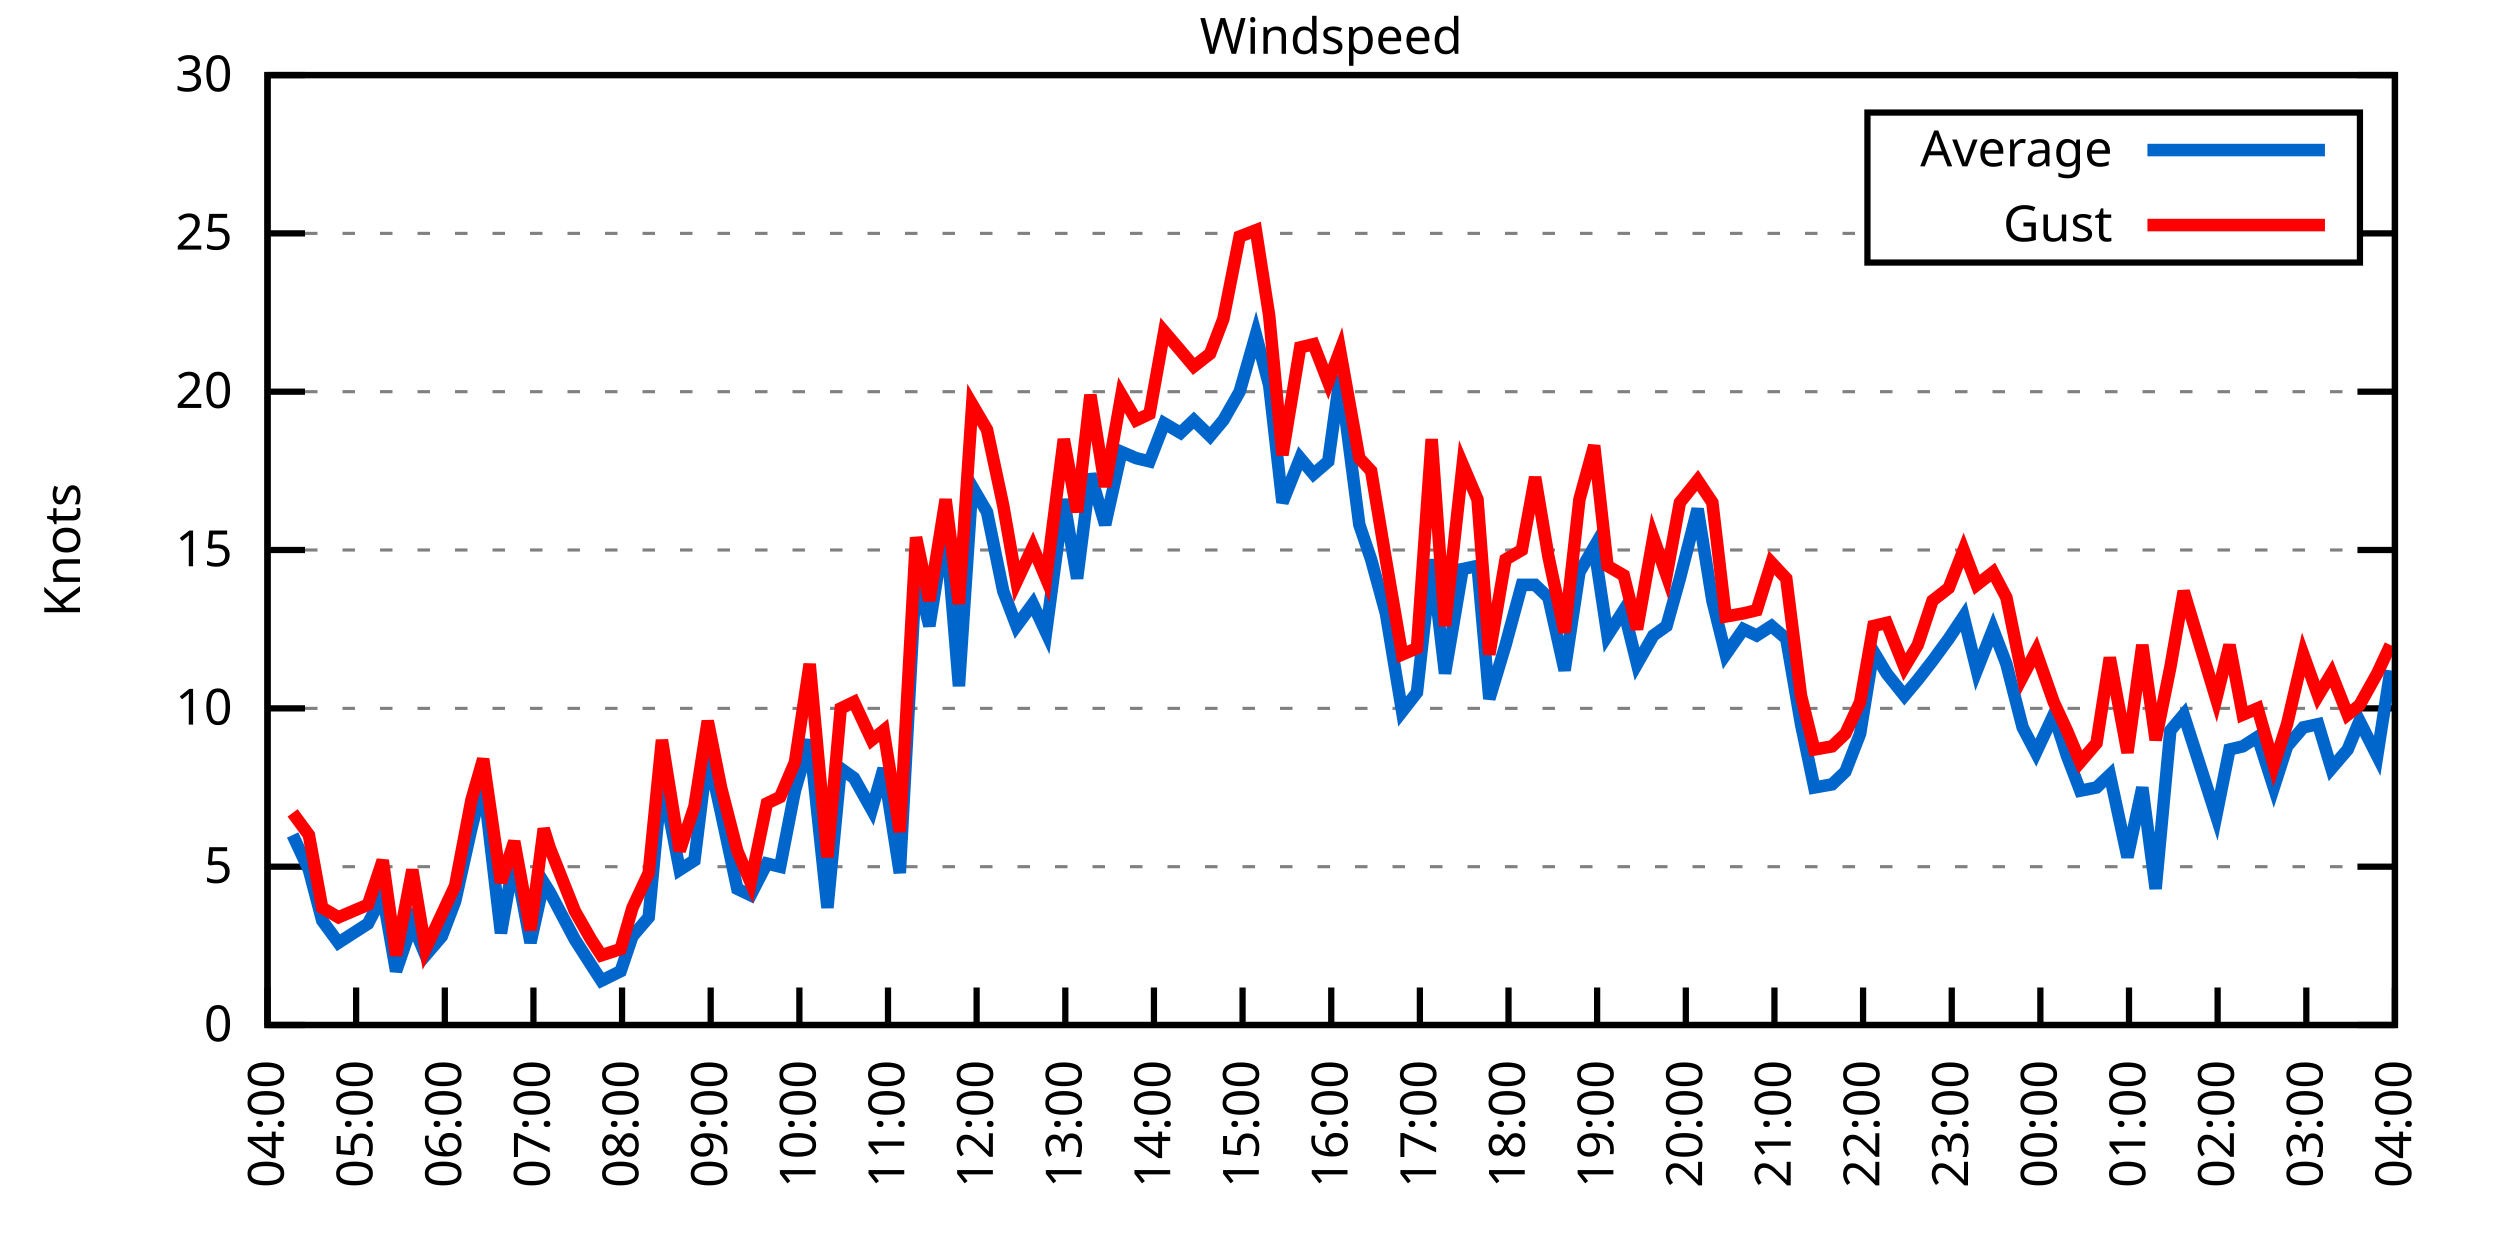
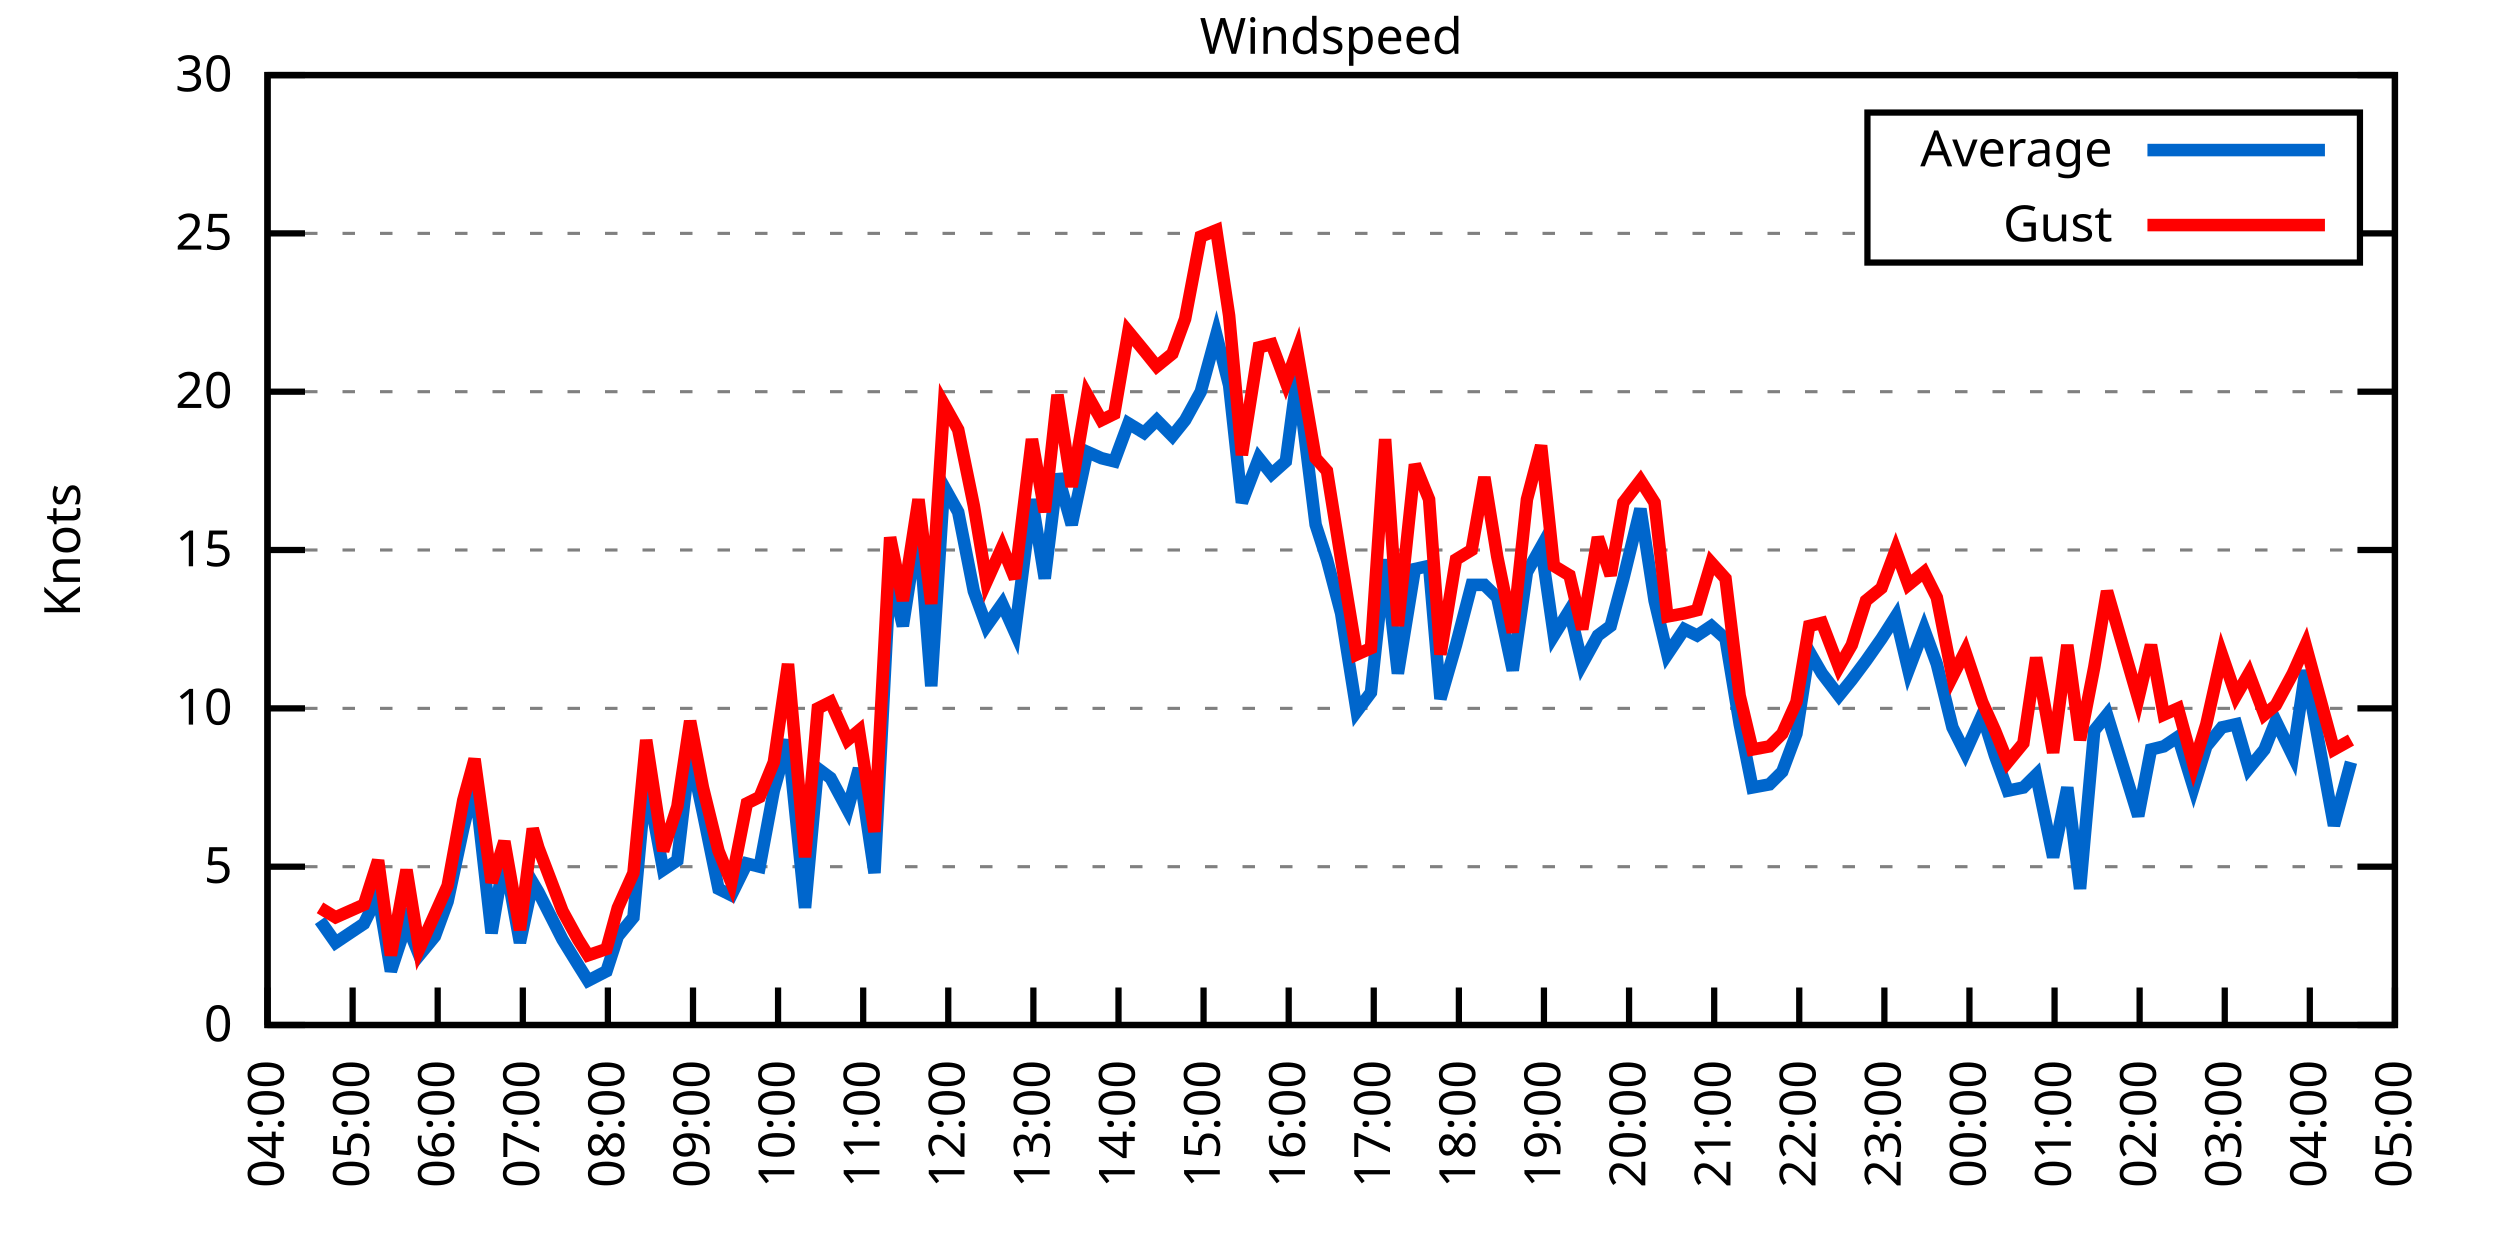
<svg xmlns="http://www.w3.org/2000/svg" xmlns:xlink="http://www.w3.org/1999/xlink" width="400" height="200" viewBox="0 0 400 200">
  <g id="gnuplot_canvas">
    <rect x="0" y="0" width="400" height="200" fill="none" />
    <defs>
      <circle id="gpDot" r="0.5" stroke-width="0.5" stroke="currentColor" />
      <path id="gpPt0" stroke-width="0.333" stroke="currentColor" d="M-1,0 h2 M0,-1 v2" />
      <path id="gpPt1" stroke-width="0.333" stroke="currentColor" d="M-1,-1 L1,1 M1,-1 L-1,1" />
      <path id="gpPt2" stroke-width="0.333" stroke="currentColor" d="M-1,0 L1,0 M0,-1 L0,1 M-1,-1 L1,1 M-1,1 L1,-1" />
      <rect id="gpPt3" stroke-width="0.333" stroke="currentColor" x="-1" y="-1" width="2" height="2" />
      <rect id="gpPt4" stroke-width="0.333" stroke="currentColor" fill="currentColor" x="-1" y="-1" width="2" height="2" />
      <circle id="gpPt5" stroke-width="0.333" stroke="currentColor" cx="0" cy="0" r="1" />
      <use xlink:href="#gpPt5" id="gpPt6" fill="currentColor" stroke="none" />
      <path id="gpPt7" stroke-width="0.333" stroke="currentColor" d="M0,-1.33 L-1.33,0.67 L1.33,0.67 z" />
      <use xlink:href="#gpPt7" id="gpPt8" fill="currentColor" stroke="none" />
      <use xlink:href="#gpPt7" id="gpPt9" stroke="currentColor" transform="rotate(180)" />
      <use xlink:href="#gpPt9" id="gpPt10" fill="currentColor" stroke="none" />
      <use xlink:href="#gpPt3" id="gpPt11" stroke="currentColor" transform="rotate(45)" />
      <use xlink:href="#gpPt11" id="gpPt12" fill="currentColor" stroke="none" />
      <path id="gpPt13" stroke-width="0.333" stroke="currentColor" d="M0,1.330 L1.265,0.411 L0.782,-1.067 L-0.782,-1.076 L-1.265,0.411 z" />
      <use xlink:href="#gpPt13" id="gpPt14" fill="currentColor" stroke="none" />
      <filter id="textbox" filterUnits="objectBoundingBox" x="0" y="0" height="1" width="1">
        <feFlood flood-color="white" flood-opacity="1" result="bgnd" />
        <feComposite in="SourceGraphic" in2="bgnd" operator="atop" />
      </filter>
      <filter id="greybox" filterUnits="objectBoundingBox" x="0" y="0" height="1" width="1">
        <feFlood flood-color="lightgrey" flood-opacity="1" result="grey" />
        <feComposite in="SourceGraphic" in2="grey" operator="atop" />
      </filter>
    </defs>
    <g fill="none" color="white" stroke="currentColor" stroke-width="1.00" stroke-linecap="butt" stroke-linejoin="miter">
</g>
    <g fill="none" color="black" stroke="currentColor" stroke-width="1.00" stroke-linecap="butt" stroke-linejoin="miter">
      <g stroke="none" shape-rendering="crispEdges">
        <polygon fill="rgb(255, 255, 255)" points="42.80,164.00 383.18,164.00 383.18,12.02 42.80,12.02 " />
      </g>
    </g>
    <g fill="none" color="black" stroke="currentColor" stroke-width="1.00" stroke-linecap="butt" stroke-linejoin="miter">
</g>
    <g fill="none" color="black" stroke="black" stroke-width="0.50" stroke-linecap="butt" stroke-linejoin="miter">
</g>
    <g fill="none" color="gray" stroke="currentColor" stroke-width="0.50" stroke-linecap="butt" stroke-linejoin="miter">
      <path stroke="gray" stroke-dasharray="2,4" class="gridline" d="M42.80,164.00 L383.19,164.00  " />
    </g>
    <g fill="none" color="gray" stroke="gray" stroke-width="1.00" stroke-linecap="butt" stroke-linejoin="miter">
</g>
    <g fill="none" color="black" stroke="currentColor" stroke-width="1.00" stroke-linecap="butt" stroke-linejoin="miter">
      <path stroke="black" d="M42.80,164.00 L48.80,164.00 M383.19,164.00 L377.19,164.00  " />
      <g transform="translate(37.20,166.60)" stroke="none" fill="black" font-family="Sans" font-size="8.00" text-anchor="end">
        <text>
          <tspan font-family="Sans"> 0</tspan>
        </text>
      </g>
    </g>
    <g fill="none" color="black" stroke="currentColor" stroke-width="1.00" stroke-linecap="butt" stroke-linejoin="miter">
</g>
    <g fill="none" color="black" stroke="black" stroke-width="0.50" stroke-linecap="butt" stroke-linejoin="miter">
</g>
    <g fill="none" color="gray" stroke="currentColor" stroke-width="0.50" stroke-linecap="butt" stroke-linejoin="miter">
      <path stroke="gray" stroke-dasharray="2,4" class="gridline" d="M42.80,138.67 L383.19,138.67  " />
    </g>
    <g fill="none" color="gray" stroke="gray" stroke-width="1.00" stroke-linecap="butt" stroke-linejoin="miter">
</g>
    <g fill="none" color="black" stroke="currentColor" stroke-width="1.00" stroke-linecap="butt" stroke-linejoin="miter">
      <path stroke="black" d="M42.80,138.67 L48.80,138.67 M383.19,138.67 L377.19,138.67  " />
      <g transform="translate(37.20,141.27)" stroke="none" fill="black" font-family="Sans" font-size="8.00" text-anchor="end">
        <text>
          <tspan font-family="Sans"> 5</tspan>
        </text>
      </g>
    </g>
    <g fill="none" color="black" stroke="currentColor" stroke-width="1.00" stroke-linecap="butt" stroke-linejoin="miter">
</g>
    <g fill="none" color="black" stroke="black" stroke-width="0.50" stroke-linecap="butt" stroke-linejoin="miter">
</g>
    <g fill="none" color="gray" stroke="currentColor" stroke-width="0.50" stroke-linecap="butt" stroke-linejoin="miter">
      <path stroke="gray" stroke-dasharray="2,4" class="gridline" d="M42.80,113.34 L383.19,113.34  " />
    </g>
    <g fill="none" color="gray" stroke="gray" stroke-width="1.00" stroke-linecap="butt" stroke-linejoin="miter">
</g>
    <g fill="none" color="black" stroke="currentColor" stroke-width="1.00" stroke-linecap="butt" stroke-linejoin="miter">
      <path stroke="black" d="M42.80,113.34 L48.80,113.34 M383.19,113.34 L377.19,113.34  " />
      <g transform="translate(37.20,115.94)" stroke="none" fill="black" font-family="Sans" font-size="8.00" text-anchor="end">
        <text>
          <tspan font-family="Sans"> 10</tspan>
        </text>
      </g>
    </g>
    <g fill="none" color="black" stroke="currentColor" stroke-width="1.00" stroke-linecap="butt" stroke-linejoin="miter">
</g>
    <g fill="none" color="black" stroke="black" stroke-width="0.50" stroke-linecap="butt" stroke-linejoin="miter">
</g>
    <g fill="none" color="gray" stroke="currentColor" stroke-width="0.50" stroke-linecap="butt" stroke-linejoin="miter">
      <path stroke="gray" stroke-dasharray="2,4" class="gridline" d="M42.80,88.00 L383.19,88.00  " />
    </g>
    <g fill="none" color="gray" stroke="gray" stroke-width="1.00" stroke-linecap="butt" stroke-linejoin="miter">
</g>
    <g fill="none" color="black" stroke="currentColor" stroke-width="1.00" stroke-linecap="butt" stroke-linejoin="miter">
      <path stroke="black" d="M42.80,88.00 L48.80,88.00 M383.19,88.00 L377.19,88.00  " />
      <g transform="translate(37.20,90.60)" stroke="none" fill="black" font-family="Sans" font-size="8.00" text-anchor="end">
        <text>
          <tspan font-family="Sans"> 15</tspan>
        </text>
      </g>
    </g>
    <g fill="none" color="black" stroke="currentColor" stroke-width="1.00" stroke-linecap="butt" stroke-linejoin="miter">
</g>
    <g fill="none" color="black" stroke="black" stroke-width="0.50" stroke-linecap="butt" stroke-linejoin="miter">
</g>
    <g fill="none" color="gray" stroke="currentColor" stroke-width="0.50" stroke-linecap="butt" stroke-linejoin="miter">
      <path stroke="gray" stroke-dasharray="2,4" class="gridline" d="M42.80,62.67 L383.19,62.67  " />
    </g>
    <g fill="none" color="gray" stroke="gray" stroke-width="1.00" stroke-linecap="butt" stroke-linejoin="miter">
</g>
    <g fill="none" color="black" stroke="currentColor" stroke-width="1.00" stroke-linecap="butt" stroke-linejoin="miter">
      <path stroke="black" d="M42.80,62.67 L48.80,62.67 M383.19,62.67 L377.19,62.67  " />
      <g transform="translate(37.20,65.27)" stroke="none" fill="black" font-family="Sans" font-size="8.00" text-anchor="end">
        <text>
          <tspan font-family="Sans"> 20</tspan>
        </text>
      </g>
    </g>
    <g fill="none" color="black" stroke="currentColor" stroke-width="1.00" stroke-linecap="butt" stroke-linejoin="miter">
</g>
    <g fill="none" color="black" stroke="black" stroke-width="0.50" stroke-linecap="butt" stroke-linejoin="miter">
</g>
    <g fill="none" color="gray" stroke="currentColor" stroke-width="0.50" stroke-linecap="butt" stroke-linejoin="miter">
      <path stroke="gray" stroke-dasharray="2,4" class="gridline" d="M42.80,37.34 L298.79,37.34 M377.59,37.34 L383.19,37.34  " />
    </g>
    <g fill="none" color="gray" stroke="gray" stroke-width="1.00" stroke-linecap="butt" stroke-linejoin="miter">
</g>
    <g fill="none" color="black" stroke="currentColor" stroke-width="1.00" stroke-linecap="butt" stroke-linejoin="miter">
      <path stroke="black" d="M42.80,37.34 L48.80,37.34 M383.19,37.34 L377.19,37.34  " />
      <g transform="translate(37.20,39.94)" stroke="none" fill="black" font-family="Sans" font-size="8.00" text-anchor="end">
        <text>
          <tspan font-family="Sans"> 25</tspan>
        </text>
      </g>
    </g>
    <g fill="none" color="black" stroke="currentColor" stroke-width="1.00" stroke-linecap="butt" stroke-linejoin="miter">
</g>
    <g fill="none" color="black" stroke="black" stroke-width="0.50" stroke-linecap="butt" stroke-linejoin="miter">
</g>
    <g fill="none" color="gray" stroke="currentColor" stroke-width="0.50" stroke-linecap="butt" stroke-linejoin="miter">
      <path stroke="gray" stroke-dasharray="2,4" class="gridline" d="M42.80,12.01 L383.19,12.01  " />
    </g>
    <g fill="none" color="gray" stroke="gray" stroke-width="1.00" stroke-linecap="butt" stroke-linejoin="miter">
</g>
    <g fill="none" color="black" stroke="currentColor" stroke-width="1.00" stroke-linecap="butt" stroke-linejoin="miter">
      <path stroke="black" d="M42.80,12.01 L48.80,12.01 M383.19,12.01 L377.19,12.01  " />
      <g transform="translate(37.20,14.61)" stroke="none" fill="black" font-family="Sans" font-size="8.00" text-anchor="end">
        <text>
          <tspan font-family="Sans"> 30</tspan>
        </text>
      </g>
    </g>
    <g fill="none" color="black" stroke="currentColor" stroke-width="1.00" stroke-linecap="butt" stroke-linejoin="miter">
      <path stroke="black" d="M42.80,164.00 L42.80,158.00  " />
      <g transform="translate(45.40,169.60) rotate(270.00)" stroke="none" fill="black" font-family="Sans" font-size="8.00" text-anchor="end">
        <text>
          <tspan font-family="Sans">04:00</tspan>
        </text>
      </g>
    </g>
    <g fill="none" color="black" stroke="currentColor" stroke-width="1.00" stroke-linecap="butt" stroke-linejoin="miter">
-       <path stroke="black" d="M56.98,164.00 L56.98,158.00  " />
-       <g transform="translate(59.58,169.60) rotate(270.00)" stroke="none" fill="black" font-family="Sans" font-size="8.00" text-anchor="end">
+       <path stroke="black" d="M56.42,164.00 L56.42,158.00  " />
+       <g transform="translate(59.02,169.60) rotate(270.00)" stroke="none" fill="black" font-family="Sans" font-size="8.00" text-anchor="end">
        <text>
          <tspan font-family="Sans">05:00</tspan>
        </text>
      </g>
    </g>
    <g fill="none" color="black" stroke="currentColor" stroke-width="1.00" stroke-linecap="butt" stroke-linejoin="miter">
-       <path stroke="black" d="M71.17,164.00 L71.17,158.00  " />
-       <g transform="translate(73.77,169.60) rotate(270.00)" stroke="none" fill="black" font-family="Sans" font-size="8.00" text-anchor="end">
+       <path stroke="black" d="M70.03,164.00 L70.03,158.00  " />
+       <g transform="translate(72.63,169.60) rotate(270.00)" stroke="none" fill="black" font-family="Sans" font-size="8.00" text-anchor="end">
        <text>
          <tspan font-family="Sans">06:00</tspan>
        </text>
      </g>
    </g>
    <g fill="none" color="black" stroke="currentColor" stroke-width="1.00" stroke-linecap="butt" stroke-linejoin="miter">
-       <path stroke="black" d="M85.35,164.00 L85.35,158.00  " />
-       <g transform="translate(87.95,169.60) rotate(270.00)" stroke="none" fill="black" font-family="Sans" font-size="8.00" text-anchor="end">
+       <path stroke="black" d="M83.65,164.00 L83.65,158.00  " />
+       <g transform="translate(86.25,169.60) rotate(270.00)" stroke="none" fill="black" font-family="Sans" font-size="8.00" text-anchor="end">
        <text>
          <tspan font-family="Sans">07:00</tspan>
        </text>
      </g>
    </g>
    <g fill="none" color="black" stroke="currentColor" stroke-width="1.00" stroke-linecap="butt" stroke-linejoin="miter">
-       <path stroke="black" d="M99.53,164.00 L99.53,158.00  " />
-       <g transform="translate(102.13,169.60) rotate(270.00)" stroke="none" fill="black" font-family="Sans" font-size="8.00" text-anchor="end">
+       <path stroke="black" d="M97.26,164.00 L97.26,158.00  " />
+       <g transform="translate(99.86,169.60) rotate(270.00)" stroke="none" fill="black" font-family="Sans" font-size="8.00" text-anchor="end">
        <text>
          <tspan font-family="Sans">08:00</tspan>
        </text>
      </g>
    </g>
    <g fill="none" color="black" stroke="currentColor" stroke-width="1.00" stroke-linecap="butt" stroke-linejoin="miter">
-       <path stroke="black" d="M113.71,164.00 L113.71,158.00  " />
-       <g transform="translate(116.31,169.60) rotate(270.00)" stroke="none" fill="black" font-family="Sans" font-size="8.00" text-anchor="end">
+       <path stroke="black" d="M110.88,164.00 L110.88,158.00  " />
+       <g transform="translate(113.48,169.60) rotate(270.00)" stroke="none" fill="black" font-family="Sans" font-size="8.00" text-anchor="end">
        <text>
          <tspan font-family="Sans">09:00</tspan>
        </text>
      </g>
    </g>
    <g fill="none" color="black" stroke="currentColor" stroke-width="1.00" stroke-linecap="butt" stroke-linejoin="miter">
-       <path stroke="black" d="M127.90,164.00 L127.90,158.00  " />
-       <g transform="translate(130.50,169.60) rotate(270.00)" stroke="none" fill="black" font-family="Sans" font-size="8.00" text-anchor="end">
+       <path stroke="black" d="M124.49,164.00 L124.49,158.00  " />
+       <g transform="translate(127.09,169.60) rotate(270.00)" stroke="none" fill="black" font-family="Sans" font-size="8.00" text-anchor="end">
        <text>
          <tspan font-family="Sans">10:00</tspan>
        </text>
      </g>
    </g>
    <g fill="none" color="black" stroke="currentColor" stroke-width="1.00" stroke-linecap="butt" stroke-linejoin="miter">
-       <path stroke="black" d="M142.08,164.00 L142.08,158.00  " />
-       <g transform="translate(144.68,169.60) rotate(270.00)" stroke="none" fill="black" font-family="Sans" font-size="8.00" text-anchor="end">
+       <path stroke="black" d="M138.11,164.00 L138.11,158.00  " />
+       <g transform="translate(140.71,169.60) rotate(270.00)" stroke="none" fill="black" font-family="Sans" font-size="8.00" text-anchor="end">
        <text>
          <tspan font-family="Sans">11:00</tspan>
        </text>
      </g>
    </g>
    <g fill="none" color="black" stroke="currentColor" stroke-width="1.00" stroke-linecap="butt" stroke-linejoin="miter">
-       <path stroke="black" d="M156.26,164.00 L156.26,158.00  " />
-       <g transform="translate(158.86,169.60) rotate(270.00)" stroke="none" fill="black" font-family="Sans" font-size="8.00" text-anchor="end">
+       <path stroke="black" d="M151.72,164.00 L151.72,158.00  " />
+       <g transform="translate(154.32,169.60) rotate(270.00)" stroke="none" fill="black" font-family="Sans" font-size="8.00" text-anchor="end">
        <text>
          <tspan font-family="Sans">12:00</tspan>
        </text>
      </g>
    </g>
    <g fill="none" color="black" stroke="currentColor" stroke-width="1.00" stroke-linecap="butt" stroke-linejoin="miter">
-       <path stroke="black" d="M170.45,164.00 L170.45,158.00  " />
-       <g transform="translate(173.05,169.60) rotate(270.00)" stroke="none" fill="black" font-family="Sans" font-size="8.00" text-anchor="end">
+       <path stroke="black" d="M165.34,164.00 L165.34,158.00  " />
+       <g transform="translate(167.94,169.60) rotate(270.00)" stroke="none" fill="black" font-family="Sans" font-size="8.00" text-anchor="end">
        <text>
          <tspan font-family="Sans">13:00</tspan>
        </text>
      </g>
    </g>
    <g fill="none" color="black" stroke="currentColor" stroke-width="1.00" stroke-linecap="butt" stroke-linejoin="miter">
-       <path stroke="black" d="M184.63,164.00 L184.63,158.00  " />
-       <g transform="translate(187.23,169.60) rotate(270.00)" stroke="none" fill="black" font-family="Sans" font-size="8.00" text-anchor="end">
+       <path stroke="black" d="M178.96,164.00 L178.96,158.00  " />
+       <g transform="translate(181.56,169.60) rotate(270.00)" stroke="none" fill="black" font-family="Sans" font-size="8.00" text-anchor="end">
        <text>
          <tspan font-family="Sans">14:00</tspan>
        </text>
      </g>
    </g>
    <g fill="none" color="black" stroke="currentColor" stroke-width="1.00" stroke-linecap="butt" stroke-linejoin="miter">
-       <path stroke="black" d="M198.81,164.00 L198.81,158.00  " />
-       <g transform="translate(201.41,169.60) rotate(270.00)" stroke="none" fill="black" font-family="Sans" font-size="8.00" text-anchor="end">
+       <path stroke="black" d="M192.57,164.00 L192.57,158.00  " />
+       <g transform="translate(195.17,169.60) rotate(270.00)" stroke="none" fill="black" font-family="Sans" font-size="8.00" text-anchor="end">
        <text>
          <tspan font-family="Sans">15:00</tspan>
        </text>
      </g>
    </g>
    <g fill="none" color="black" stroke="currentColor" stroke-width="1.00" stroke-linecap="butt" stroke-linejoin="miter">
-       <path stroke="black" d="M213.00,164.00 L213.00,158.00  " />
-       <g transform="translate(215.60,169.60) rotate(270.00)" stroke="none" fill="black" font-family="Sans" font-size="8.00" text-anchor="end">
+       <path stroke="black" d="M206.19,164.00 L206.19,158.00  " />
+       <g transform="translate(208.79,169.60) rotate(270.00)" stroke="none" fill="black" font-family="Sans" font-size="8.00" text-anchor="end">
        <text>
          <tspan font-family="Sans">16:00</tspan>
        </text>
      </g>
    </g>
    <g fill="none" color="black" stroke="currentColor" stroke-width="1.00" stroke-linecap="butt" stroke-linejoin="miter">
-       <path stroke="black" d="M227.18,164.00 L227.18,158.00  " />
-       <g transform="translate(229.78,169.60) rotate(270.00)" stroke="none" fill="black" font-family="Sans" font-size="8.00" text-anchor="end">
+       <path stroke="black" d="M219.80,164.00 L219.80,158.00  " />
+       <g transform="translate(222.40,169.60) rotate(270.00)" stroke="none" fill="black" font-family="Sans" font-size="8.00" text-anchor="end">
        <text>
          <tspan font-family="Sans">17:00</tspan>
        </text>
      </g>
    </g>
    <g fill="none" color="black" stroke="currentColor" stroke-width="1.00" stroke-linecap="butt" stroke-linejoin="miter">
-       <path stroke="black" d="M241.36,164.00 L241.36,158.00  " />
-       <g transform="translate(243.96,169.60) rotate(270.00)" stroke="none" fill="black" font-family="Sans" font-size="8.00" text-anchor="end">
+       <path stroke="black" d="M233.42,164.00 L233.42,158.00  " />
+       <g transform="translate(236.02,169.60) rotate(270.00)" stroke="none" fill="black" font-family="Sans" font-size="8.00" text-anchor="end">
        <text>
          <tspan font-family="Sans">18:00</tspan>
        </text>
      </g>
    </g>
    <g fill="none" color="black" stroke="currentColor" stroke-width="1.00" stroke-linecap="butt" stroke-linejoin="miter">
-       <path stroke="black" d="M255.54,164.00 L255.54,158.00  " />
-       <g transform="translate(258.14,169.60) rotate(270.00)" stroke="none" fill="black" font-family="Sans" font-size="8.00" text-anchor="end">
+       <path stroke="black" d="M247.03,164.00 L247.03,158.00  " />
+       <g transform="translate(249.63,169.60) rotate(270.00)" stroke="none" fill="black" font-family="Sans" font-size="8.00" text-anchor="end">
        <text>
          <tspan font-family="Sans">19:00</tspan>
        </text>
      </g>
    </g>
    <g fill="none" color="black" stroke="currentColor" stroke-width="1.00" stroke-linecap="butt" stroke-linejoin="miter">
-       <path stroke="black" d="M269.73,164.00 L269.73,158.00  " />
-       <g transform="translate(272.33,169.60) rotate(270.00)" stroke="none" fill="black" font-family="Sans" font-size="8.00" text-anchor="end">
+       <path stroke="black" d="M260.65,164.00 L260.65,158.00  " />
+       <g transform="translate(263.25,169.60) rotate(270.00)" stroke="none" fill="black" font-family="Sans" font-size="8.00" text-anchor="end">
        <text>
          <tspan font-family="Sans">20:00</tspan>
        </text>
      </g>
    </g>
    <g fill="none" color="black" stroke="currentColor" stroke-width="1.00" stroke-linecap="butt" stroke-linejoin="miter">
-       <path stroke="black" d="M283.91,164.00 L283.91,158.00  " />
-       <g transform="translate(286.51,169.60) rotate(270.00)" stroke="none" fill="black" font-family="Sans" font-size="8.00" text-anchor="end">
+       <path stroke="black" d="M274.27,164.00 L274.27,158.00  " />
+       <g transform="translate(276.87,169.60) rotate(270.00)" stroke="none" fill="black" font-family="Sans" font-size="8.00" text-anchor="end">
        <text>
          <tspan font-family="Sans">21:00</tspan>
        </text>
      </g>
    </g>
    <g fill="none" color="black" stroke="currentColor" stroke-width="1.00" stroke-linecap="butt" stroke-linejoin="miter">
-       <path stroke="black" d="M298.09,164.00 L298.09,158.00  " />
-       <g transform="translate(300.69,169.60) rotate(270.00)" stroke="none" fill="black" font-family="Sans" font-size="8.00" text-anchor="end">
+       <path stroke="black" d="M287.88,164.00 L287.88,158.00  " />
+       <g transform="translate(290.48,169.60) rotate(270.00)" stroke="none" fill="black" font-family="Sans" font-size="8.00" text-anchor="end">
        <text>
          <tspan font-family="Sans">22:00</tspan>
        </text>
      </g>
    </g>
    <g fill="none" color="black" stroke="currentColor" stroke-width="1.00" stroke-linecap="butt" stroke-linejoin="miter">
-       <path stroke="black" d="M312.28,164.00 L312.28,158.00  " />
-       <g transform="translate(314.88,169.60) rotate(270.00)" stroke="none" fill="black" font-family="Sans" font-size="8.00" text-anchor="end">
+       <path stroke="black" d="M301.50,164.00 L301.50,158.00  " />
+       <g transform="translate(304.10,169.60) rotate(270.00)" stroke="none" fill="black" font-family="Sans" font-size="8.00" text-anchor="end">
        <text>
          <tspan font-family="Sans">23:00</tspan>
        </text>
      </g>
    </g>
    <g fill="none" color="black" stroke="currentColor" stroke-width="1.00" stroke-linecap="butt" stroke-linejoin="miter">
-       <path stroke="black" d="M326.46,164.00 L326.46,158.00  " />
-       <g transform="translate(329.06,169.60) rotate(270.00)" stroke="none" fill="black" font-family="Sans" font-size="8.00" text-anchor="end">
+       <path stroke="black" d="M315.11,164.00 L315.11,158.00  " />
+       <g transform="translate(317.71,169.60) rotate(270.00)" stroke="none" fill="black" font-family="Sans" font-size="8.00" text-anchor="end">
        <text>
          <tspan font-family="Sans">00:00</tspan>
        </text>
      </g>
    </g>
    <g fill="none" color="black" stroke="currentColor" stroke-width="1.00" stroke-linecap="butt" stroke-linejoin="miter">
-       <path stroke="black" d="M340.64,164.00 L340.64,158.00  " />
-       <g transform="translate(343.24,169.60) rotate(270.00)" stroke="none" fill="black" font-family="Sans" font-size="8.00" text-anchor="end">
+       <path stroke="black" d="M328.73,164.00 L328.73,158.00  " />
+       <g transform="translate(331.33,169.60) rotate(270.00)" stroke="none" fill="black" font-family="Sans" font-size="8.00" text-anchor="end">
        <text>
          <tspan font-family="Sans">01:00</tspan>
        </text>
      </g>
    </g>
    <g fill="none" color="black" stroke="currentColor" stroke-width="1.00" stroke-linecap="butt" stroke-linejoin="miter">
-       <path stroke="black" d="M354.82,164.00 L354.82,158.00  " />
-       <g transform="translate(357.42,169.60) rotate(270.00)" stroke="none" fill="black" font-family="Sans" font-size="8.00" text-anchor="end">
+       <path stroke="black" d="M342.34,164.00 L342.34,158.00  " />
+       <g transform="translate(344.94,169.60) rotate(270.00)" stroke="none" fill="black" font-family="Sans" font-size="8.00" text-anchor="end">
        <text>
          <tspan font-family="Sans">02:00</tspan>
        </text>
      </g>
    </g>
    <g fill="none" color="black" stroke="currentColor" stroke-width="1.00" stroke-linecap="butt" stroke-linejoin="miter">
-       <path stroke="black" d="M369.01,164.00 L369.01,158.00  " />
-       <g transform="translate(371.61,169.60) rotate(270.00)" stroke="none" fill="black" font-family="Sans" font-size="8.00" text-anchor="end">
+       <path stroke="black" d="M355.96,164.00 L355.96,158.00  " />
+       <g transform="translate(358.56,169.60) rotate(270.00)" stroke="none" fill="black" font-family="Sans" font-size="8.00" text-anchor="end">
        <text>
          <tspan font-family="Sans">03:00</tspan>
+         </text>
+       </g>
+     </g>
+     <g fill="none" color="black" stroke="currentColor" stroke-width="1.00" stroke-linecap="butt" stroke-linejoin="miter">
+       <path stroke="black" d="M369.57,164.00 L369.57,158.00  " />
+       <g transform="translate(372.17,169.60) rotate(270.00)" stroke="none" fill="black" font-family="Sans" font-size="8.00" text-anchor="end">
+         <text>
+           <tspan font-family="Sans">04:00</tspan>
        </text>
      </g>
    </g>
    <g fill="none" color="black" stroke="currentColor" stroke-width="1.00" stroke-linecap="butt" stroke-linejoin="miter">
      <path stroke="black" d="M383.19,164.00 L383.19,158.00  " />
      <g transform="translate(385.79,169.60) rotate(270.00)" stroke="none" fill="black" font-family="Sans" font-size="8.00" text-anchor="end">
        <text>
-           <tspan font-family="Sans">04:00</tspan>
+           <tspan font-family="Sans">05:00</tspan>
        </text>
      </g>
    </g>
    <g fill="none" color="black" stroke="currentColor" stroke-width="1.00" stroke-linecap="butt" stroke-linejoin="miter">
</g>
    <g fill="none" color="black" stroke="currentColor" stroke-width="1.00" stroke-linecap="butt" stroke-linejoin="miter">
      <path stroke="black" d="M42.80,12.01 L42.80,164.00 L383.19,164.00 L383.19,12.01 L42.80,12.01 Z  " />
    </g>
    <g fill="none" color="black" stroke="currentColor" stroke-width="1.00" stroke-linecap="butt" stroke-linejoin="miter">
</g>
    <g fill="none" color="black" stroke="currentColor" stroke-width="1.00" stroke-linecap="butt" stroke-linejoin="miter">
      <path stroke="black" d="M298.79,42.01 L298.79,18.01 L377.59,18.01 L377.59,42.01 L298.79,42.01 Z  " />
    </g>
    <g id="Windspeed_plot_1">
      <g fill="none" color="white" stroke="black" stroke-width="2.00" stroke-linecap="butt" stroke-linejoin="miter">
</g>
      <g fill="none" color="black" stroke="currentColor" stroke-width="2.00" stroke-linecap="butt" stroke-linejoin="miter">
        <g transform="translate(337.99,26.61)" stroke="none" fill="black" font-family="Sans" font-size="8.00" text-anchor="end">
          <text>
            <tspan font-family="Sans">Average</tspan>
          </text>
        </g>
      </g>
      <g fill="none" color="black" stroke="currentColor" stroke-width="2.00" stroke-linecap="butt" stroke-linejoin="miter">
-         <path stroke="rgb(  0, 102, 204)" d="M343.59,24.01 L371.99,24.01 M46.82,133.60 L49.42,139.17 L51.55,147.28 L54.15,150.83 L58.87,147.79 L61.24,143.23   L63.37,155.39 L65.97,147.79 L68.09,152.85 L70.69,149.81 L72.82,144.24 L75.42,132.59 L77.31,124.99 L80.15,149.31   L82.28,137.15 L84.88,150.83 L87.00,141.20 L87.95,142.72 L91.97,150.32 L94.57,154.37 L96.22,156.91 L99.30,155.39   L101.19,149.81 L103.79,146.77 L105.91,124.48 L108.75,139.17 L111.11,137.66 L113.24,120.43 L115.37,130.06 L117.97,142.21   L120.10,143.23 L122.70,138.16 L124.82,138.67 L127.19,126.51 L129.55,118.40 L132.39,145.25 L134.52,122.96 L136.64,124.48   L139.48,129.55 L141.37,122.96 L143.97,139.68 L146.57,91.55 L148.70,100.16 L151.30,83.95 L153.43,109.79 L155.55,77.87   L157.92,81.93 L160.52,94.59 L162.65,100.16 L165.25,96.62 L167.37,101.18 L170.21,79.90 L172.34,92.56 L174.46,75.85   L176.83,83.95 L179.43,72.30 L181.79,73.31 L183.92,73.82 L186.28,67.74 L188.88,69.26 L191.01,67.23 L193.61,69.77   L195.74,67.23 L198.34,62.67 L200.94,53.55 L203.07,61.66 L205.19,80.41 L208.03,73.31 L210.16,75.85 L212.52,73.82   L214.41,60.14 L217.49,83.95 L219.38,89.52 L221.74,98.14 L224.34,113.84 L226.71,110.80 L229.07,89.52 L231.20,107.76   L234.03,91.04 L236.40,90.54 L238.29,111.82 L240.89,103.20 L243.49,93.58 L245.62,93.58 L247.74,95.60 L250.34,107.26   L252.71,91.55 L255.07,87.50 L257.20,101.68 L259.80,97.63 L261.93,106.24 L264.53,101.68 L266.65,100.16 L268.78,92.56   L271.62,81.42 L273.98,96.11 L276.11,104.72 L278.95,100.67 L281.07,101.68 L283.44,100.16 L285.80,102.19 L288.16,115.87   L290.29,126.00 L293.13,125.50 L295.26,123.47 L297.62,117.39 L299.75,104.22 L301.87,107.76 L304.71,111.31 L306.84,108.78   L309.20,105.74 L311.80,102.19 L314.17,98.64 L316.29,107.26 L318.89,100.67 L321.02,106.24 L323.62,116.38 L325.75,120.43   L328.59,114.35 L330.71,120.94 L332.84,126.51 L335.44,126.00 L337.57,123.98 L340.40,137.15 L342.77,126.00 L344.90,142.21   L347.26,116.88 L349.39,114.35 L354.59,130.56 L356.72,119.92 L358.84,119.42 L361.21,117.90 L363.81,126.00 L365.93,119.42   L368.53,116.38 L370.90,115.87 L373.03,122.96 L375.63,119.92 L377.52,115.36 L380.35,120.94 L382.48,107.26  " />
+         <path stroke="rgb(  0, 102, 204)" d="M343.59,24.01 L371.99,24.01 M51.20,147.28 L53.69,150.83 L58.23,147.79 L60.50,143.23 L62.54,155.39 L65.04,147.79   L67.08,152.85 L69.58,149.81 L71.62,144.24 L74.12,132.59 L75.93,124.99 L78.65,149.31 L80.70,137.15 L83.19,150.83   L85.24,141.20 L86.14,142.72 L90.00,150.32 L92.50,154.37 L94.09,156.91 L97.04,155.39 L98.85,149.81 L101.35,146.77   L103.39,124.48 L106.11,139.17 L108.38,137.66 L110.42,120.43 L112.47,130.06 L114.96,142.21 L117.01,143.23 L119.50,138.16   L121.54,138.67 L123.81,126.51 L126.08,118.40 L128.81,145.25 L130.85,122.96 L132.89,124.48 L135.61,129.55 L137.43,122.96   L139.92,139.68 L142.42,91.55 L144.46,100.16 L146.96,83.95 L149.00,109.79 L151.04,77.87 L153.31,81.93 L155.81,94.59   L157.85,100.16 L160.35,96.62 L162.39,101.18 L165.11,79.90 L167.16,92.56 L169.20,75.85 L171.47,83.95 L173.96,72.30   L176.23,73.31 L178.28,73.82 L180.54,67.74 L183.04,69.26 L185.08,67.23 L187.58,69.77 L189.62,67.23 L192.12,62.67   L194.61,53.55 L196.66,61.66 L198.70,80.41 L201.42,73.31 L203.46,75.85 L205.73,73.82 L207.55,60.14 L210.50,83.95   L212.31,89.52 L214.58,98.14 L217.08,113.84 L219.35,110.80 L221.62,89.52 L223.66,107.76 L226.38,91.04 L228.65,90.54   L230.47,111.82 L232.96,103.20 L235.46,93.58 L237.50,93.58 L239.55,95.60 L242.04,107.26 L244.31,91.55 L246.58,87.50   L248.62,101.68 L251.12,97.63 L253.16,106.24 L255.66,101.68 L257.70,100.16 L259.74,92.56 L262.47,81.42 L264.73,96.11   L266.78,104.72 L269.50,100.67 L271.54,101.68 L273.81,100.16 L276.08,102.19 L278.35,115.87 L280.39,126.00 L283.12,125.50   L285.16,123.47 L287.43,117.39 L289.47,104.22 L291.51,107.76 L294.23,111.31 L296.28,108.78 L298.55,105.74 L301.04,102.19   L303.31,98.64 L305.35,107.26 L307.85,100.67 L309.89,106.24 L312.39,116.38 L314.43,120.43 L317.15,114.35 L319.20,120.94   L321.24,126.51 L323.74,126.00 L325.78,123.98 L328.50,137.15 L330.77,126.00 L332.81,142.21 L335.08,116.88 L337.12,114.35   L342.12,130.56 L344.16,119.92 L346.20,119.42 L348.47,117.90 L350.97,126.00 L353.01,119.42 L355.50,116.38 L357.77,115.87   L359.82,122.96 L362.31,119.92 L364.13,115.36 L366.85,120.94 L368.89,107.26 L373.43,132.08 L376.16,121.95  " />
      </g>
    </g>
    <g id="Windspeed_plot_2">
      <g fill="none" color="black" stroke="currentColor" stroke-width="2.00" stroke-linecap="butt" stroke-linejoin="miter">
        <g transform="translate(337.99,38.61)" stroke="none" fill="black" font-family="Sans" font-size="8.00" text-anchor="end">
          <text>
            <tspan font-family="Sans">Gust</tspan>
          </text>
        </g>
      </g>
      <g fill="none" color="black" stroke="currentColor" stroke-width="2.00" stroke-linecap="butt" stroke-linejoin="miter">
-         <path stroke="rgb(255,   0,   0)" d="M343.59,36.01 L371.99,36.01 M46.82,130.06 L49.42,133.60 L51.55,145.25 L54.15,146.77 L58.87,144.75 L61.24,137.66   L63.37,152.85 L65.97,139.17 L68.09,151.84 L70.69,146.27 L72.82,141.71 L75.42,128.03 L77.31,121.44 L80.15,141.20   L82.28,134.62 L84.88,148.80 L87.00,132.59 L87.95,135.63 L91.97,145.76 L94.57,150.32 L96.22,152.85 L99.30,151.84   L101.19,145.25 L103.79,139.68 L105.91,118.40 L108.75,136.14 L111.11,129.04 L113.24,115.36 L115.37,126.00 L117.97,136.14   L120.10,141.20 L122.70,128.54 L124.82,127.52 L127.19,121.95 L129.55,106.24 L132.39,137.15 L134.52,113.34 L136.64,112.32   L139.48,118.40 L141.37,116.88 L143.97,133.10 L146.57,85.98 L148.70,96.11 L151.30,79.90 L153.43,96.62 L155.55,64.70   L157.92,68.75 L160.52,80.91 L162.65,93.07 L165.25,87.50 L167.37,92.56 L170.21,70.27 L172.34,81.93 L174.46,63.18   L176.83,77.87 L179.43,63.18 L181.79,67.23 L183.92,66.22 L186.28,53.05 L188.88,56.09 L191.01,58.62 L193.61,56.59   L195.74,51.02 L198.34,37.85 L200.94,36.84 L203.07,50.51 L205.19,72.81 L208.03,55.58 L210.16,55.07 L212.52,61.15   L214.41,56.09 L217.49,73.31 L219.38,75.34 L221.74,89.52 L224.34,104.72 L226.71,103.71 L229.07,70.27 L231.20,100.16   L234.03,74.33 L236.40,79.90 L238.29,104.72 L240.89,89.52 L243.49,88.00 L245.62,76.35 L247.74,89.02 L250.34,101.18   L252.71,79.90 L255.07,71.29 L257.20,90.54 L259.80,92.06 L261.93,100.67 L264.53,85.98 L266.65,92.06 L268.78,80.41   L271.62,76.86 L273.98,80.41 L276.11,98.64 L278.95,98.14 L281.07,97.63 L283.44,90.03 L285.80,92.56 L288.16,111.31   L290.29,119.92 L293.13,119.42 L295.26,117.39 L297.62,112.32 L299.75,100.16 L301.87,99.66 L304.71,106.75 L306.84,103.20   L309.20,96.11 L311.80,94.08 L314.17,88.00 L316.29,93.58 L318.89,91.55 L321.02,95.60 L323.62,108.27 L325.75,104.22   L328.59,112.32 L330.71,116.88 L332.84,121.95 L335.44,118.91 L337.57,105.23 L340.40,120.43 L342.77,103.20 L344.90,118.40   L347.26,106.75 L349.39,94.59 L354.59,111.82 L356.72,103.20 L358.84,114.35 L361.21,113.34 L363.81,122.46 L365.93,115.87   L368.53,104.72 L370.90,111.31 L373.03,107.76 L375.63,114.35 L377.52,112.83 L380.35,107.76 L382.48,103.20  " />
+         <path stroke="rgb(255,   0,   0)" d="M343.59,36.01 L371.99,36.01 M51.20,145.25 L53.69,146.77 L58.23,144.75 L60.50,137.66 L62.54,152.85 L65.04,139.17   L67.08,151.84 L69.58,146.27 L71.62,141.71 L74.12,128.03 L75.93,121.44 L78.65,141.20 L80.70,134.62 L83.19,148.80   L85.24,132.59 L86.14,135.63 L90.00,145.76 L92.50,150.32 L94.09,152.85 L97.04,151.84 L98.85,145.25 L101.35,139.68   L103.39,118.40 L106.11,136.14 L108.38,129.04 L110.42,115.36 L112.47,126.00 L114.96,136.14 L117.01,141.20 L119.50,128.54   L121.54,127.52 L123.81,121.95 L126.08,106.24 L128.81,137.15 L130.85,113.34 L132.89,112.32 L135.61,118.40 L137.43,116.88   L139.92,133.10 L142.42,85.98 L144.46,96.11 L146.96,79.90 L149.00,96.62 L151.04,64.70 L153.31,68.75 L155.81,80.91   L157.85,93.07 L160.35,87.50 L162.39,92.56 L165.11,70.27 L167.16,81.93 L169.20,63.18 L171.47,77.87 L173.96,63.18   L176.23,67.23 L178.28,66.22 L180.54,53.05 L183.04,56.09 L185.08,58.62 L187.58,56.59 L189.62,51.02 L192.12,37.85   L194.61,36.84 L196.66,50.51 L198.70,72.81 L201.42,55.58 L203.46,55.07 L205.73,61.15 L207.55,56.09 L210.50,73.31   L212.31,75.34 L214.58,89.52 L217.08,104.72 L219.35,103.71 L221.62,70.27 L223.66,100.16 L226.38,74.33 L228.65,79.90   L230.47,104.72 L232.96,89.52 L235.46,88.00 L237.50,76.35 L239.55,89.02 L242.04,101.18 L244.31,79.90 L246.58,71.29   L248.62,90.54 L251.12,92.06 L253.16,100.67 L255.66,85.98 L257.70,92.06 L259.74,80.41 L262.47,76.86 L264.73,80.41   L266.78,98.64 L269.50,98.14 L271.54,97.63 L273.81,90.03 L276.08,92.56 L278.35,111.31 L280.39,119.92 L283.12,119.42   L285.16,117.39 L287.43,112.32 L289.47,100.16 L291.51,99.66 L294.23,106.75 L296.28,103.20 L298.55,96.11 L301.04,94.08   L303.31,88.00 L305.35,93.58 L307.85,91.55 L309.89,95.60 L312.39,108.27 L314.43,104.22 L317.15,112.32 L319.20,116.88   L321.24,121.95 L323.74,118.91 L325.78,105.23 L328.50,120.43 L330.77,103.20 L332.81,118.40 L335.08,106.75 L337.12,94.59   L342.12,111.82 L344.16,103.20 L346.20,114.35 L348.47,113.34 L350.97,122.46 L353.01,115.87 L355.50,104.72 L357.77,111.31   L359.82,107.76 L362.31,114.35 L364.13,112.83 L366.85,107.76 L368.89,103.20 L373.43,119.92 L376.16,118.40  " />
      </g>
    </g>
    <g fill="none" color="black" stroke="currentColor" stroke-width="2.00" stroke-linecap="butt" stroke-linejoin="miter">
</g>
    <g fill="none" color="black" stroke="black" stroke-width="1.00" stroke-linecap="butt" stroke-linejoin="miter">
</g>
    <g fill="none" color="black" stroke="currentColor" stroke-width="1.00" stroke-linecap="butt" stroke-linejoin="miter">
      <path stroke="black" d="M42.80,12.01 L42.80,164.00 L383.19,164.00 L383.19,12.01 L42.80,12.01 Z  " />
      <g transform="translate(12.80,88.01) rotate(270.00)" stroke="none" fill="black" font-family="Sans" font-size="8.00" text-anchor="middle">
        <text>
          <tspan font-family="Sans">Knots</tspan>
        </text>
      </g>
    </g>
    <g fill="none" color="black" stroke="currentColor" stroke-width="1.00" stroke-linecap="butt" stroke-linejoin="miter">
</g>
    <g fill="none" color="black" stroke="currentColor" stroke-width="1.00" stroke-linecap="butt" stroke-linejoin="miter">
      <g transform="translate(212.99,8.61)" stroke="none" fill="black" font-family="Sans" font-size="8.00" text-anchor="middle">
        <text>
          <tspan font-family="Sans">Windspeed</tspan>
        </text>
      </g>
    </g>
    <g fill="none" color="black" stroke="currentColor" stroke-width="1.00" stroke-linecap="butt" stroke-linejoin="miter">
</g>
  </g>
</svg>
